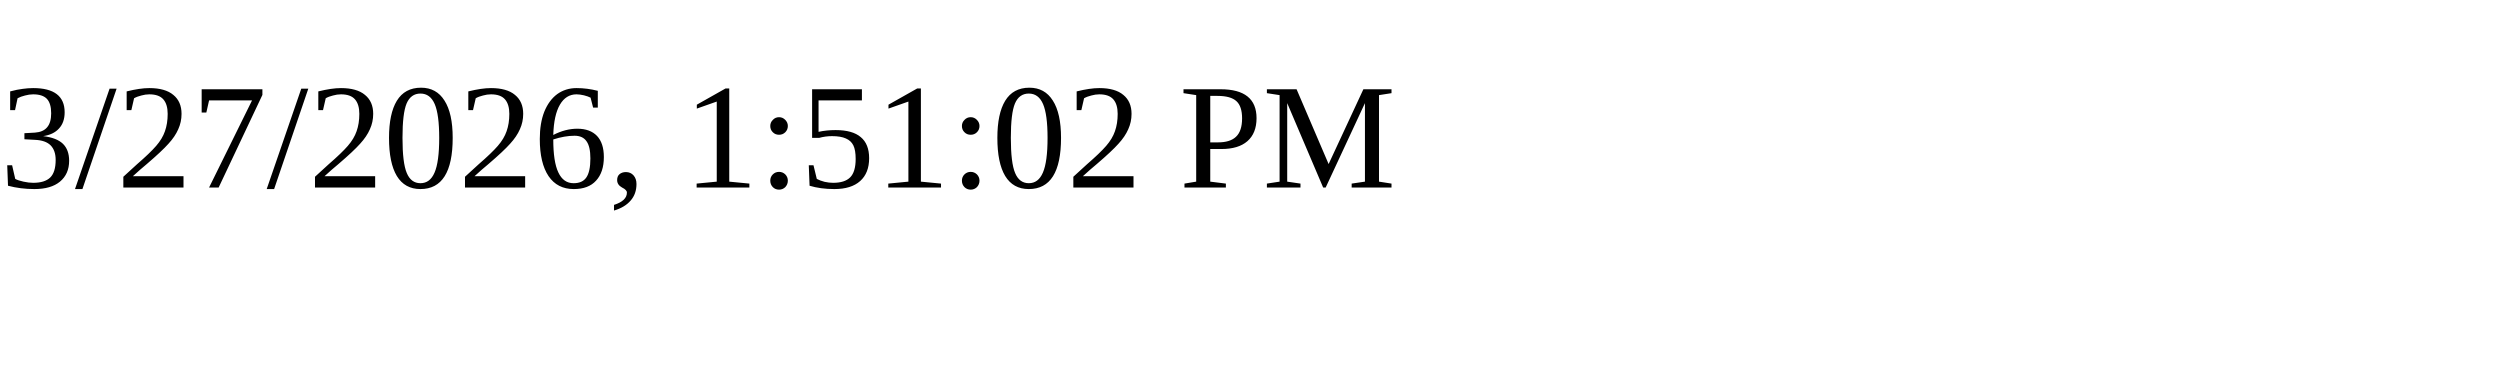
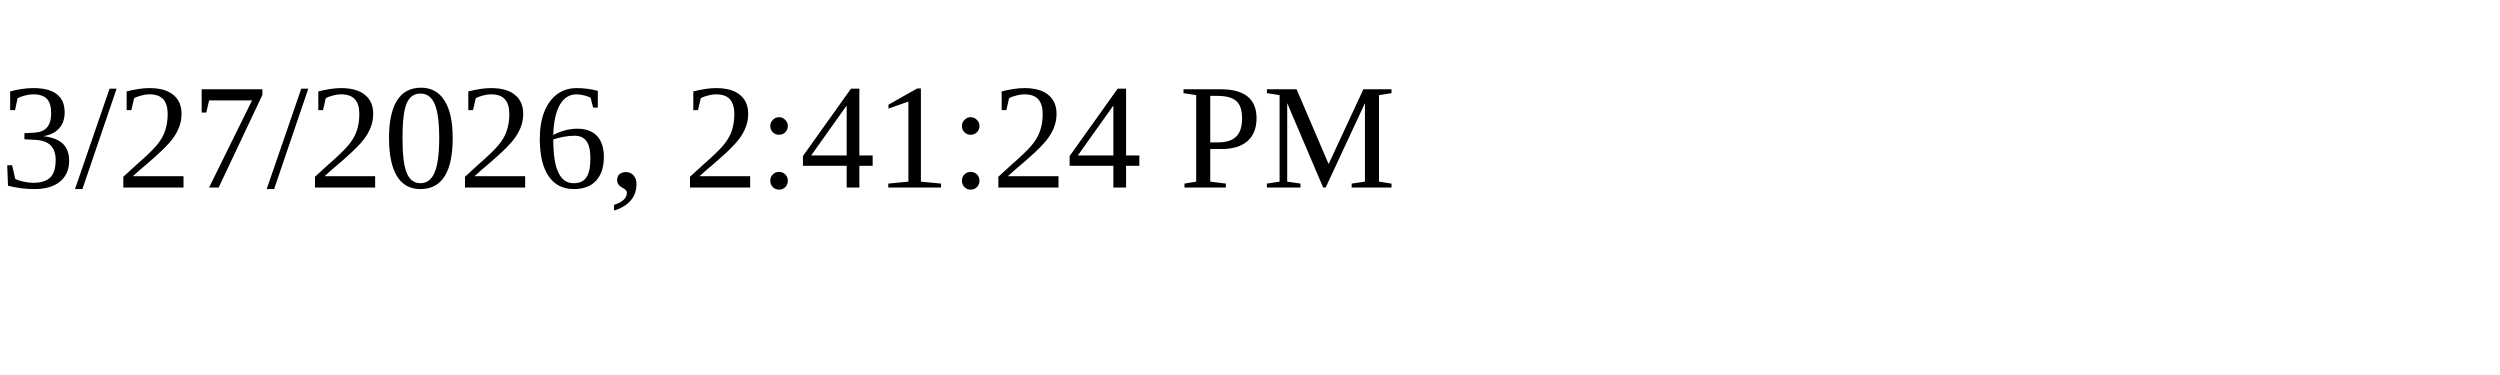
<svg xmlns="http://www.w3.org/2000/svg" height="30" width="200">
-   <text x="0" y="15">3/27/2026, 1:51:02 PM</text>
+   <text x="0" y="15">3/27/2026, 2:41:24 PM</text>
</svg>
